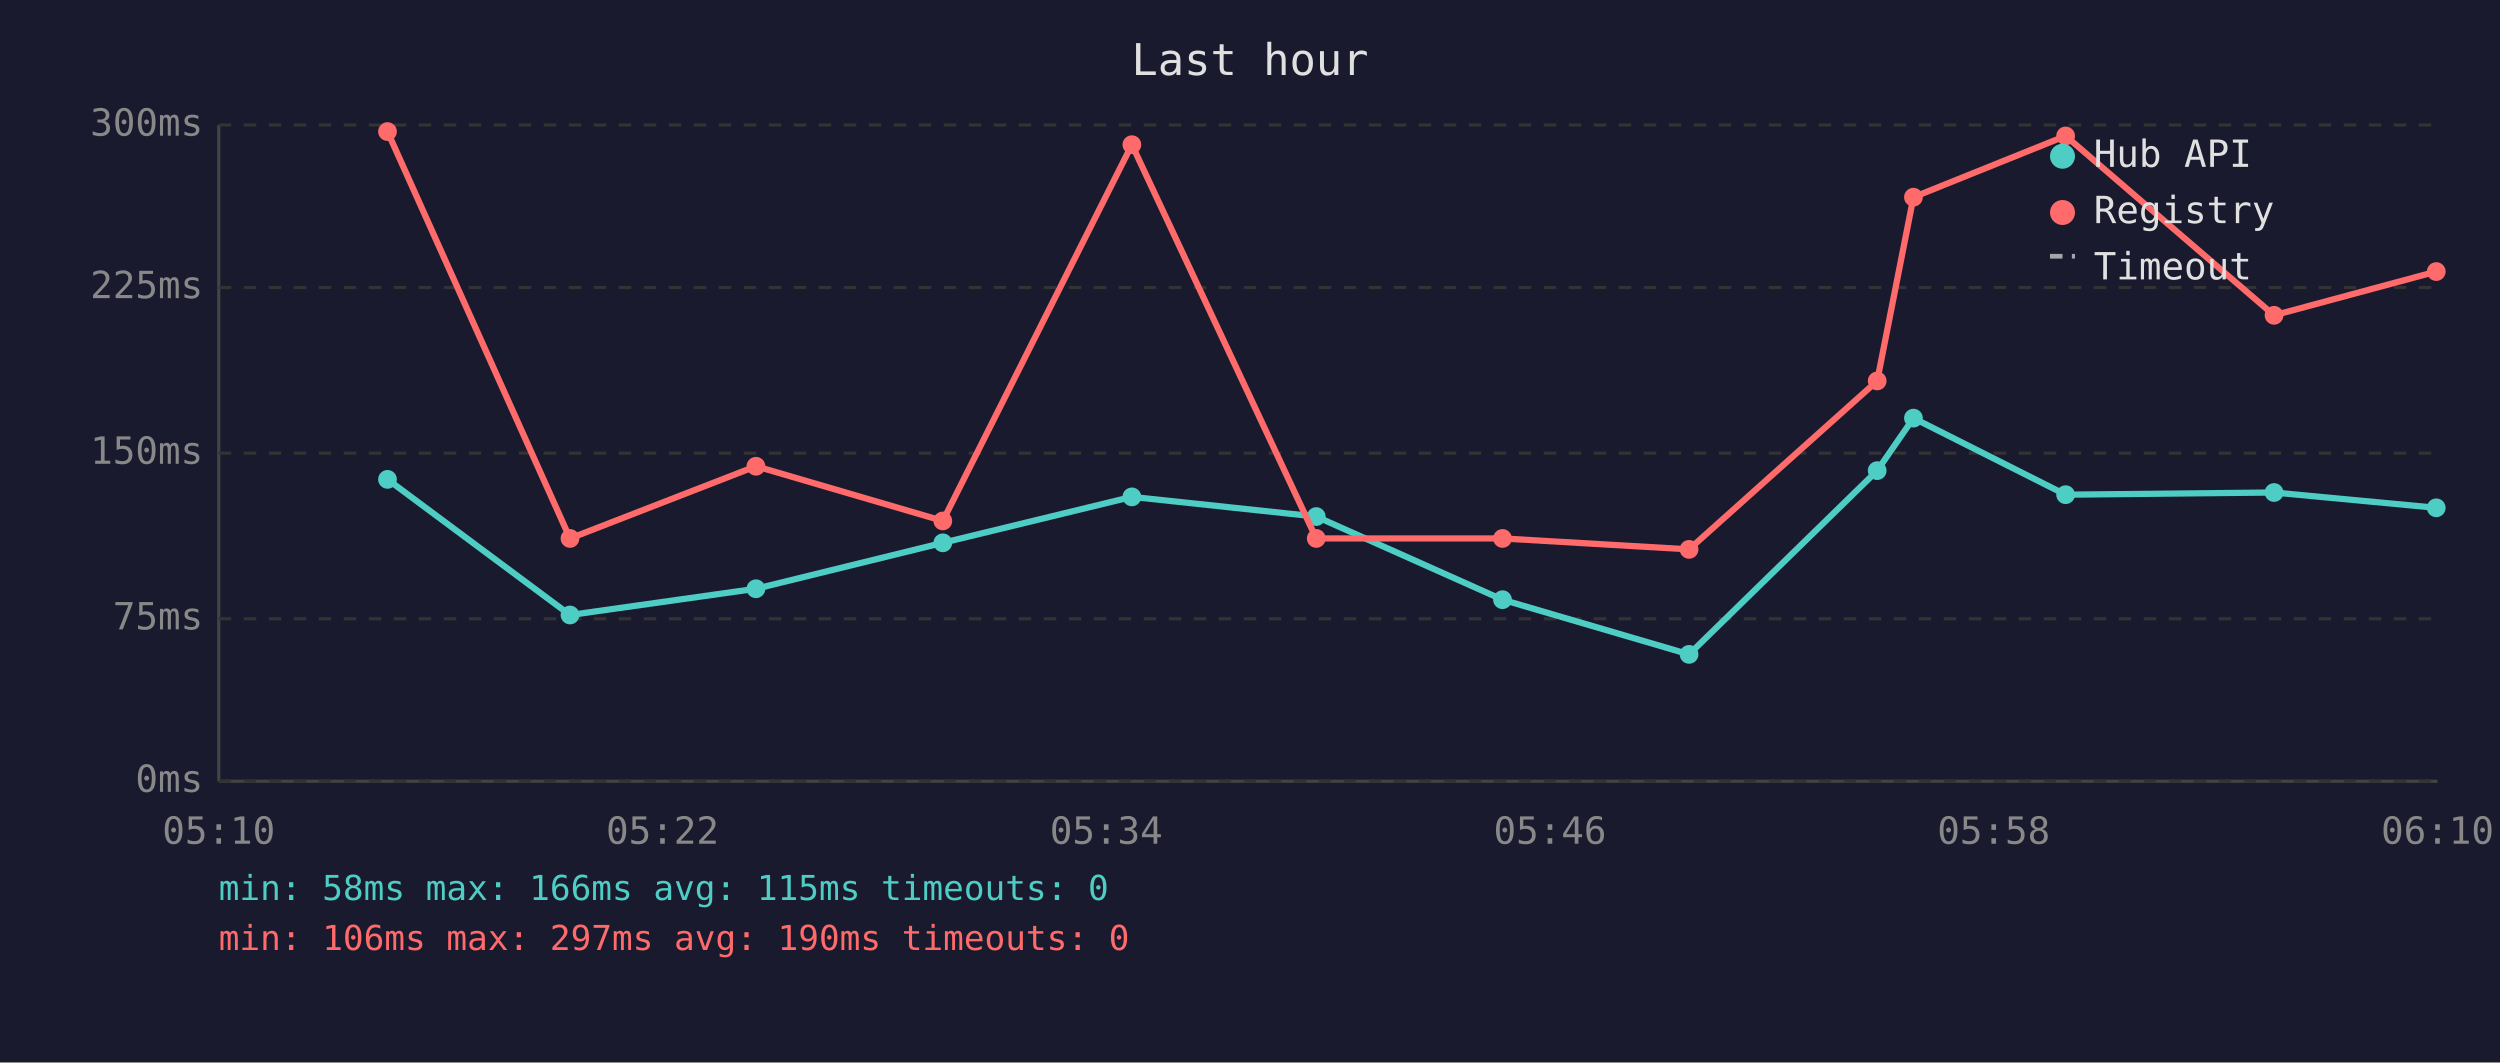
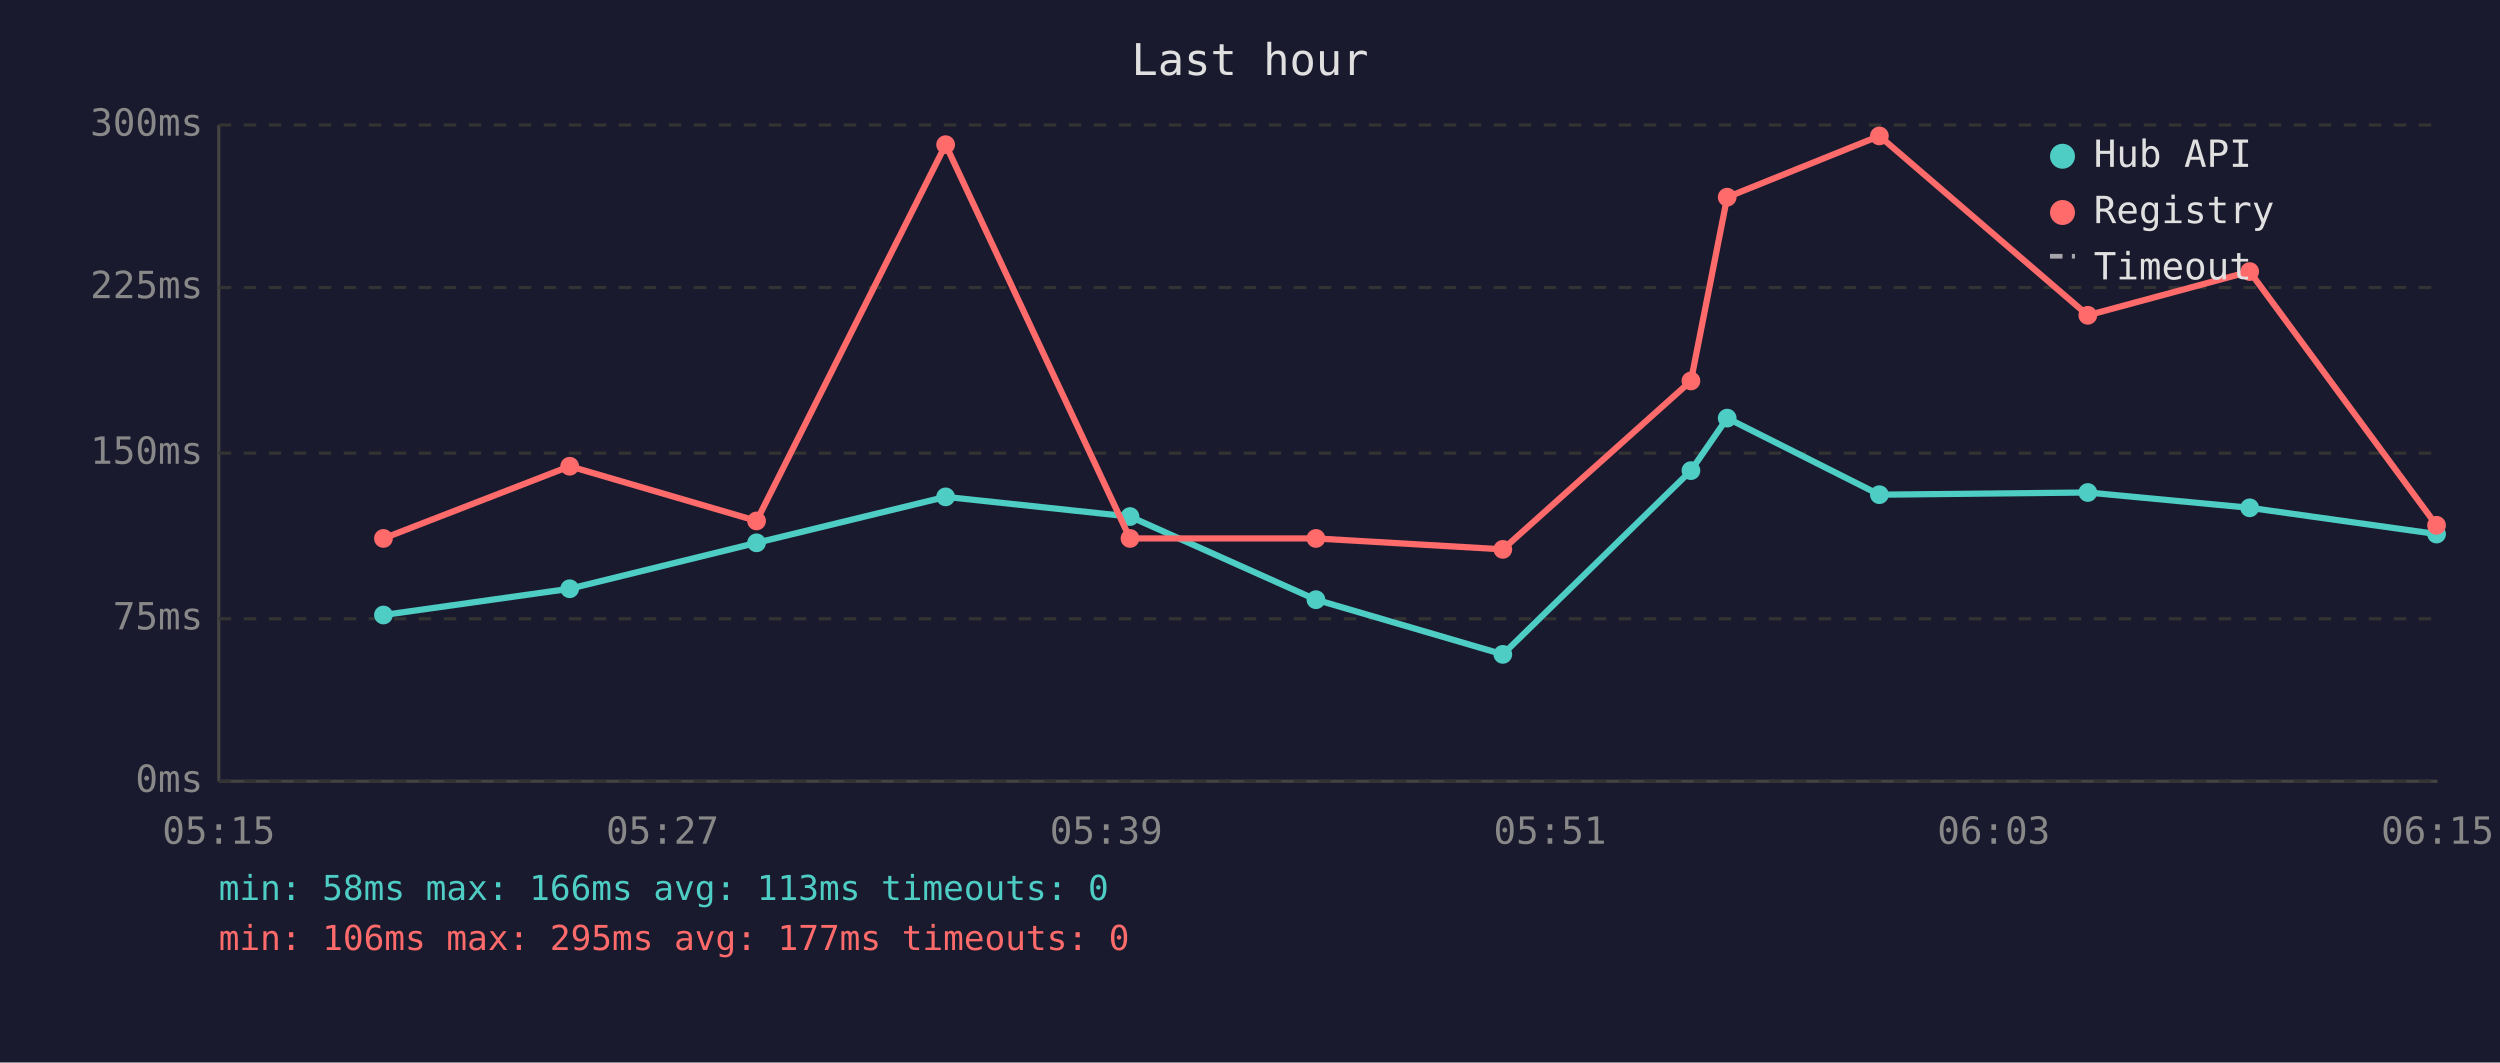
<svg xmlns="http://www.w3.org/2000/svg" viewBox="0 0 800 340" font-family="monospace" font-size="12">
  <rect width="800" height="340" fill="#1a1a2e" />
  <text x="400" y="24" fill="#e0e0e0" font-size="14" text-anchor="middle">Last hour</text>
  <line x1="70" y1="40" x2="70" y2="250" stroke="#444" stroke-width="1" />
  <line x1="70" y1="250" x2="780" y2="250" stroke="#444" stroke-width="1" />
  <line x1="70" y1="250" x2="780" y2="250" stroke="#333" stroke-width="1" stroke-dasharray="4" />
  <text x="65" y="250" fill="#888" text-anchor="end" dominant-baseline="middle">0ms</text>
  <line x1="70" y1="198" x2="780" y2="198" stroke="#333" stroke-width="1" stroke-dasharray="4" />
  <text x="65" y="198" fill="#888" text-anchor="end" dominant-baseline="middle">75ms</text>
  <line x1="70" y1="145" x2="780" y2="145" stroke="#333" stroke-width="1" stroke-dasharray="4" />
  <text x="65" y="145" fill="#888" text-anchor="end" dominant-baseline="middle">150ms</text>
  <line x1="70" y1="92" x2="780" y2="92" stroke="#333" stroke-width="1" stroke-dasharray="4" />
  <text x="65" y="92" fill="#888" text-anchor="end" dominant-baseline="middle">225ms</text>
  <line x1="70" y1="40" x2="780" y2="40" stroke="#333" stroke-width="1" stroke-dasharray="4" />
  <text x="65" y="40" fill="#888" text-anchor="end" dominant-baseline="middle">300ms</text>
-   <text x="70" y="270" fill="#888" text-anchor="middle">05:10</text>
-   <text x="212" y="270" fill="#888" text-anchor="middle">05:22</text>
-   <text x="354" y="270" fill="#888" text-anchor="middle">05:34</text>
-   <text x="496" y="270" fill="#888" text-anchor="middle">05:46</text>
-   <text x="638" y="270" fill="#888" text-anchor="middle">05:58</text>
-   <text x="780" y="270" fill="#888" text-anchor="middle">06:10</text>
-   <polyline points="124.0,153.4 182.4,196.8 241.9,188.4 301.7,173.7 362.2,159.0 421.2,165.3 480.8,191.9 540.5,209.4 600.7,150.6 612.3,133.8 661.0,158.3 727.7,157.6 779.6,162.5" fill="none" stroke="#4ecdc4" stroke-width="2" opacity="1" />
-   <circle cx="124.0" cy="153.4" r="3" fill="#4ecdc4" />
-   <circle cx="182.4" cy="196.8" r="3" fill="#4ecdc4" />
-   <circle cx="241.9" cy="188.4" r="3" fill="#4ecdc4" />
-   <circle cx="301.7" cy="173.7" r="3" fill="#4ecdc4" />
-   <circle cx="362.2" cy="159.0" r="3" fill="#4ecdc4" />
-   <circle cx="421.2" cy="165.3" r="3" fill="#4ecdc4" />
-   <circle cx="480.8" cy="191.9" r="3" fill="#4ecdc4" />
-   <circle cx="540.5" cy="209.4" r="3" fill="#4ecdc4" />
-   <circle cx="600.7" cy="150.6" r="3" fill="#4ecdc4" />
-   <circle cx="612.3" cy="133.8" r="3" fill="#4ecdc4" />
-   <circle cx="661.0" cy="158.3" r="3" fill="#4ecdc4" />
-   <circle cx="727.7" cy="157.6" r="3" fill="#4ecdc4" />
-   <circle cx="779.6" cy="162.5" r="3" fill="#4ecdc4" />
-   <polyline points="124.0,42.1 182.4,172.3 241.9,149.2 301.7,166.7 362.2,46.3 421.2,172.3 480.8,172.3 540.5,175.8 600.7,121.9 612.3,63.1 661.0,43.5 727.7,100.9 779.6,86.9" fill="none" stroke="#ff6b6b" stroke-width="2" opacity="1" />
-   <circle cx="124.0" cy="42.1" r="3" fill="#ff6b6b" />
-   <circle cx="182.4" cy="172.3" r="3" fill="#ff6b6b" />
-   <circle cx="241.9" cy="149.2" r="3" fill="#ff6b6b" />
-   <circle cx="301.7" cy="166.7" r="3" fill="#ff6b6b" />
-   <circle cx="362.2" cy="46.3" r="3" fill="#ff6b6b" />
-   <circle cx="421.2" cy="172.3" r="3" fill="#ff6b6b" />
-   <circle cx="480.8" cy="172.3" r="3" fill="#ff6b6b" />
-   <circle cx="540.5" cy="175.8" r="3" fill="#ff6b6b" />
-   <circle cx="600.7" cy="121.9" r="3" fill="#ff6b6b" />
-   <circle cx="612.3" cy="63.1" r="3" fill="#ff6b6b" />
-   <circle cx="661.0" cy="43.5" r="3" fill="#ff6b6b" />
-   <circle cx="727.7" cy="100.9" r="3" fill="#ff6b6b" />
-   <circle cx="779.6" cy="86.9" r="3" fill="#ff6b6b" />
+   <text x="70" y="270" fill="#888" text-anchor="middle">05:15</text>
+   <text x="212" y="270" fill="#888" text-anchor="middle">05:27</text>
+   <text x="354" y="270" fill="#888" text-anchor="middle">05:39</text>
+   <text x="496" y="270" fill="#888" text-anchor="middle">05:51</text>
+   <text x="638" y="270" fill="#888" text-anchor="middle">06:03</text>
+   <text x="780" y="270" fill="#888" text-anchor="middle">06:15</text>
+   <polyline points="122.7,196.8 182.3,188.4 242.1,173.7 302.6,159.0 361.6,165.3 421.1,191.9 480.9,209.4 541.1,150.6 552.7,133.8 601.4,158.3 668.1,157.6 719.9,162.5 779.7,170.9" fill="none" stroke="#4ecdc4" stroke-width="2" opacity="1" />
+   <circle cx="122.7" cy="196.8" r="3" fill="#4ecdc4" />
+   <circle cx="182.3" cy="188.4" r="3" fill="#4ecdc4" />
+   <circle cx="242.1" cy="173.7" r="3" fill="#4ecdc4" />
+   <circle cx="302.6" cy="159.0" r="3" fill="#4ecdc4" />
+   <circle cx="361.6" cy="165.3" r="3" fill="#4ecdc4" />
+   <circle cx="421.1" cy="191.9" r="3" fill="#4ecdc4" />
+   <circle cx="480.9" cy="209.4" r="3" fill="#4ecdc4" />
+   <circle cx="541.1" cy="150.6" r="3" fill="#4ecdc4" />
+   <circle cx="552.7" cy="133.8" r="3" fill="#4ecdc4" />
+   <circle cx="601.4" cy="158.3" r="3" fill="#4ecdc4" />
+   <circle cx="668.1" cy="157.6" r="3" fill="#4ecdc4" />
+   <circle cx="719.9" cy="162.5" r="3" fill="#4ecdc4" />
+   <circle cx="779.7" cy="170.9" r="3" fill="#4ecdc4" />
+   <polyline points="122.7,172.3 182.3,149.2 242.1,166.7 302.6,46.3 361.6,172.3 421.1,172.3 480.9,175.8 541.1,121.9 552.7,63.1 601.4,43.5 668.1,100.9 719.9,86.9 779.7,168.1" fill="none" stroke="#ff6b6b" stroke-width="2" opacity="1" />
+   <circle cx="122.7" cy="172.3" r="3" fill="#ff6b6b" />
+   <circle cx="182.3" cy="149.2" r="3" fill="#ff6b6b" />
+   <circle cx="242.1" cy="166.7" r="3" fill="#ff6b6b" />
+   <circle cx="302.6" cy="46.3" r="3" fill="#ff6b6b" />
+   <circle cx="361.6" cy="172.3" r="3" fill="#ff6b6b" />
+   <circle cx="421.1" cy="172.3" r="3" fill="#ff6b6b" />
+   <circle cx="480.9" cy="175.8" r="3" fill="#ff6b6b" />
+   <circle cx="541.1" cy="121.9" r="3" fill="#ff6b6b" />
+   <circle cx="552.7" cy="63.1" r="3" fill="#ff6b6b" />
+   <circle cx="601.4" cy="43.5" r="3" fill="#ff6b6b" />
+   <circle cx="668.1" cy="100.9" r="3" fill="#ff6b6b" />
+   <circle cx="719.9" cy="86.9" r="3" fill="#ff6b6b" />
+   <circle cx="779.7" cy="168.1" r="3" fill="#ff6b6b" />
  <circle cx="660" cy="50" r="4" fill="#4ecdc4" />
  <text x="670" y="50" fill="#e0e0e0" dominant-baseline="middle">Hub API</text>
  <circle cx="660" cy="68" r="4" fill="#ff6b6b" />
  <text x="670" y="68" fill="#e0e0e0" dominant-baseline="middle">Registry</text>
  <line x1="656" y1="82" x2="664" y2="82" stroke="#e0e0e0" stroke-width="1.5" stroke-dasharray="4,3" opacity="0.7" />
  <text x="670" y="86" fill="#e0e0e0" dominant-baseline="middle">Timeout</text>
-   <text x="70" y="288" fill="#4ecdc4" font-size="11">min: 58ms  max: 166ms  avg: 115ms  timeouts: 0</text>
-   <text x="70" y="304" fill="#ff6b6b" font-size="11">min: 106ms  max: 297ms  avg: 190ms  timeouts: 0</text>
+   <text x="70" y="288" fill="#4ecdc4" font-size="11">min: 58ms  max: 166ms  avg: 113ms  timeouts: 0</text>
+   <text x="70" y="304" fill="#ff6b6b" font-size="11">min: 106ms  max: 295ms  avg: 177ms  timeouts: 0</text>
</svg>
